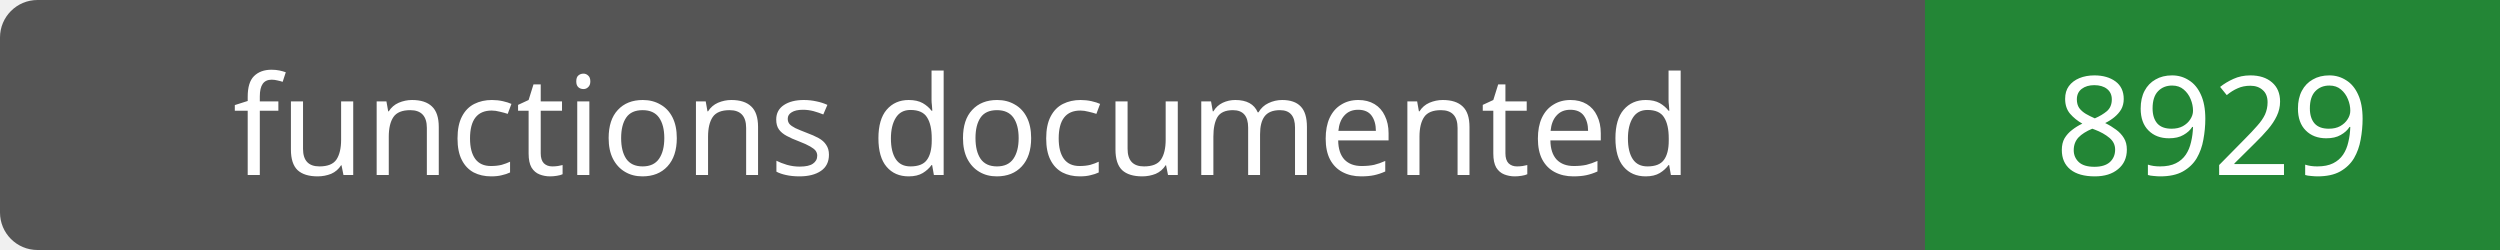
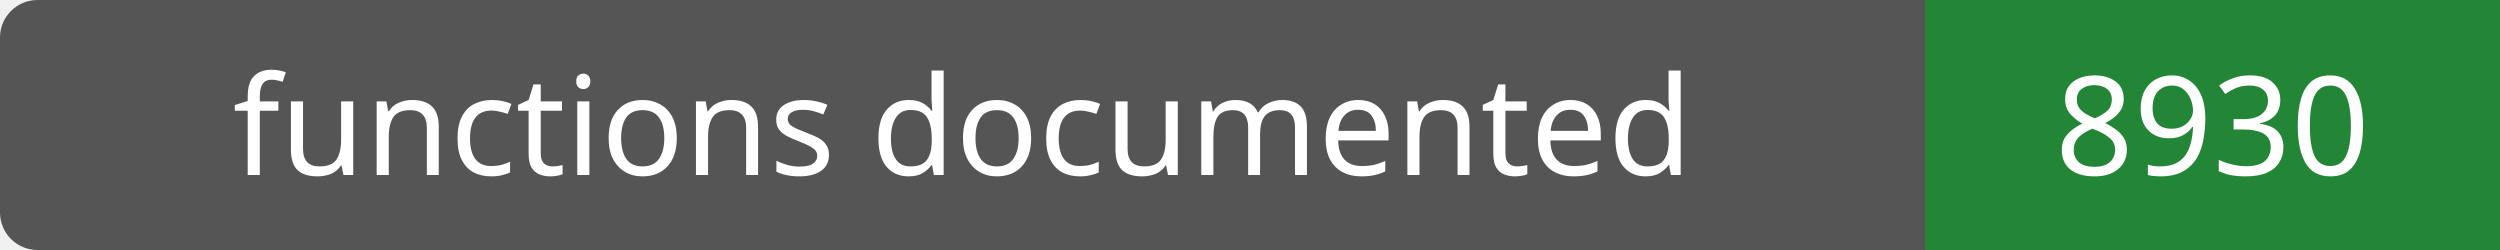
- <svg xmlns="http://www.w3.org/2000/svg" width="200" height="20" role="img" aria-label="functions documented: 8929">
+ <svg xmlns="http://www.w3.org/2000/svg" width="200" height="20" role="img" aria-label="functions documented: 8930">
  <rect width="200" height="20" rx="3" fill="#555" />
  <path fill="#238636" d="M154 0h46v20H154z" />
  <g fill="#fff" text-anchor="middle" font-family="Verdana,sans-serif" font-size="11">
    <text x="77.0" y="14">functions documented</text>
-     <text x="177.0" y="14">8929</text>
+     <text x="177.0" y="14">8930</text>
  </g>
</svg>
